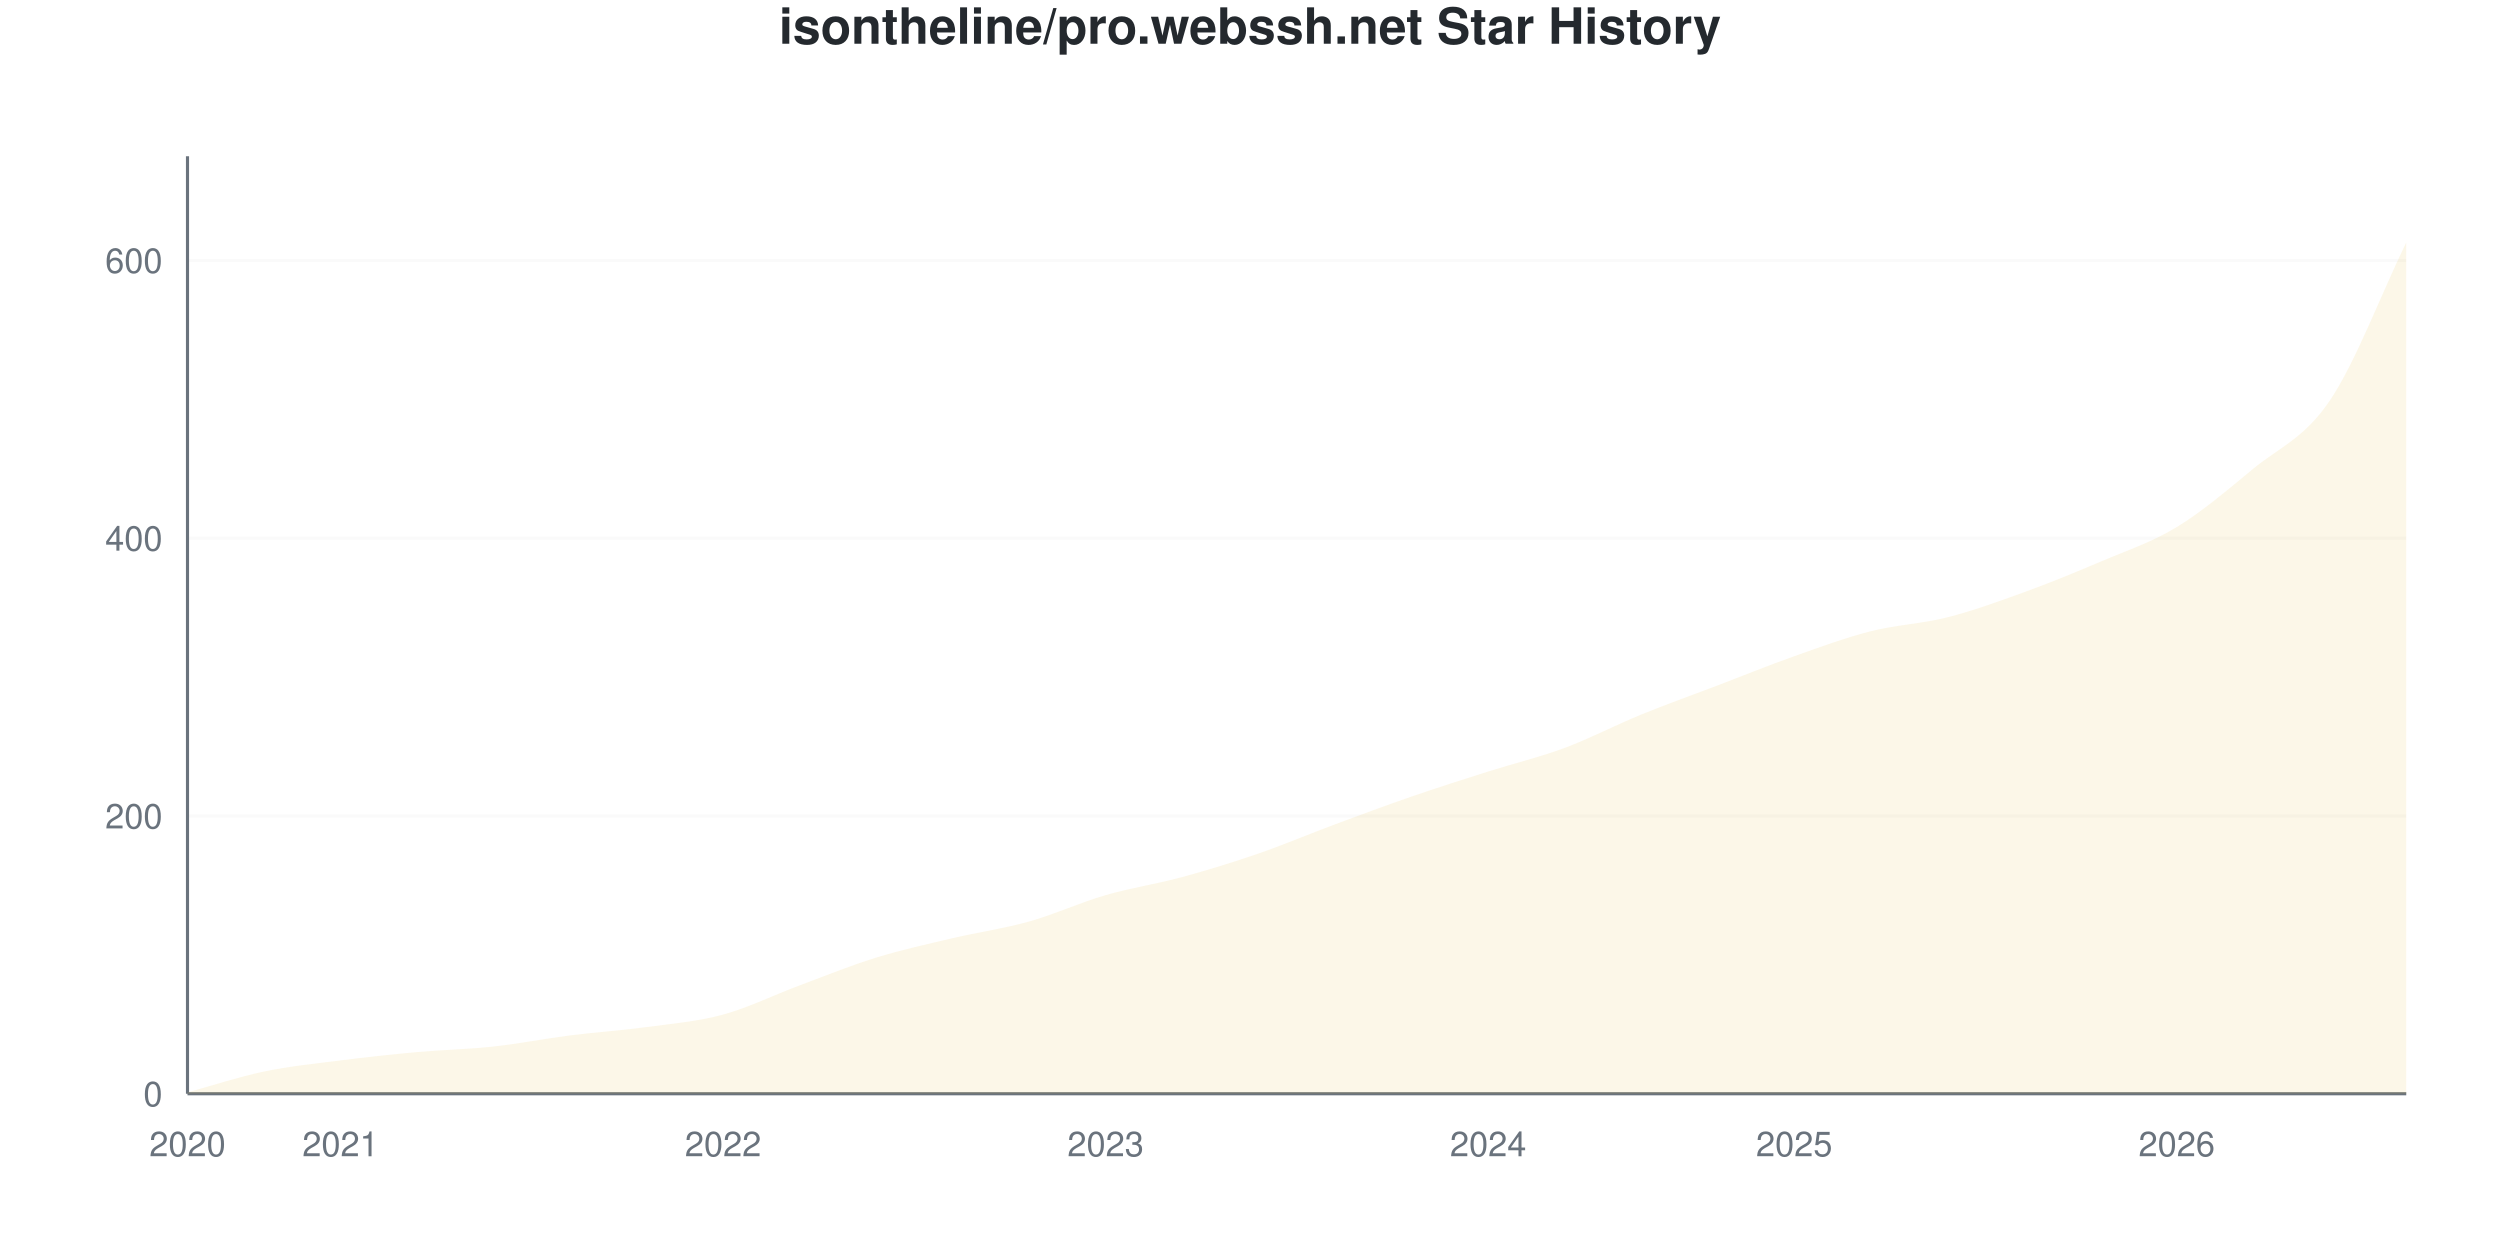
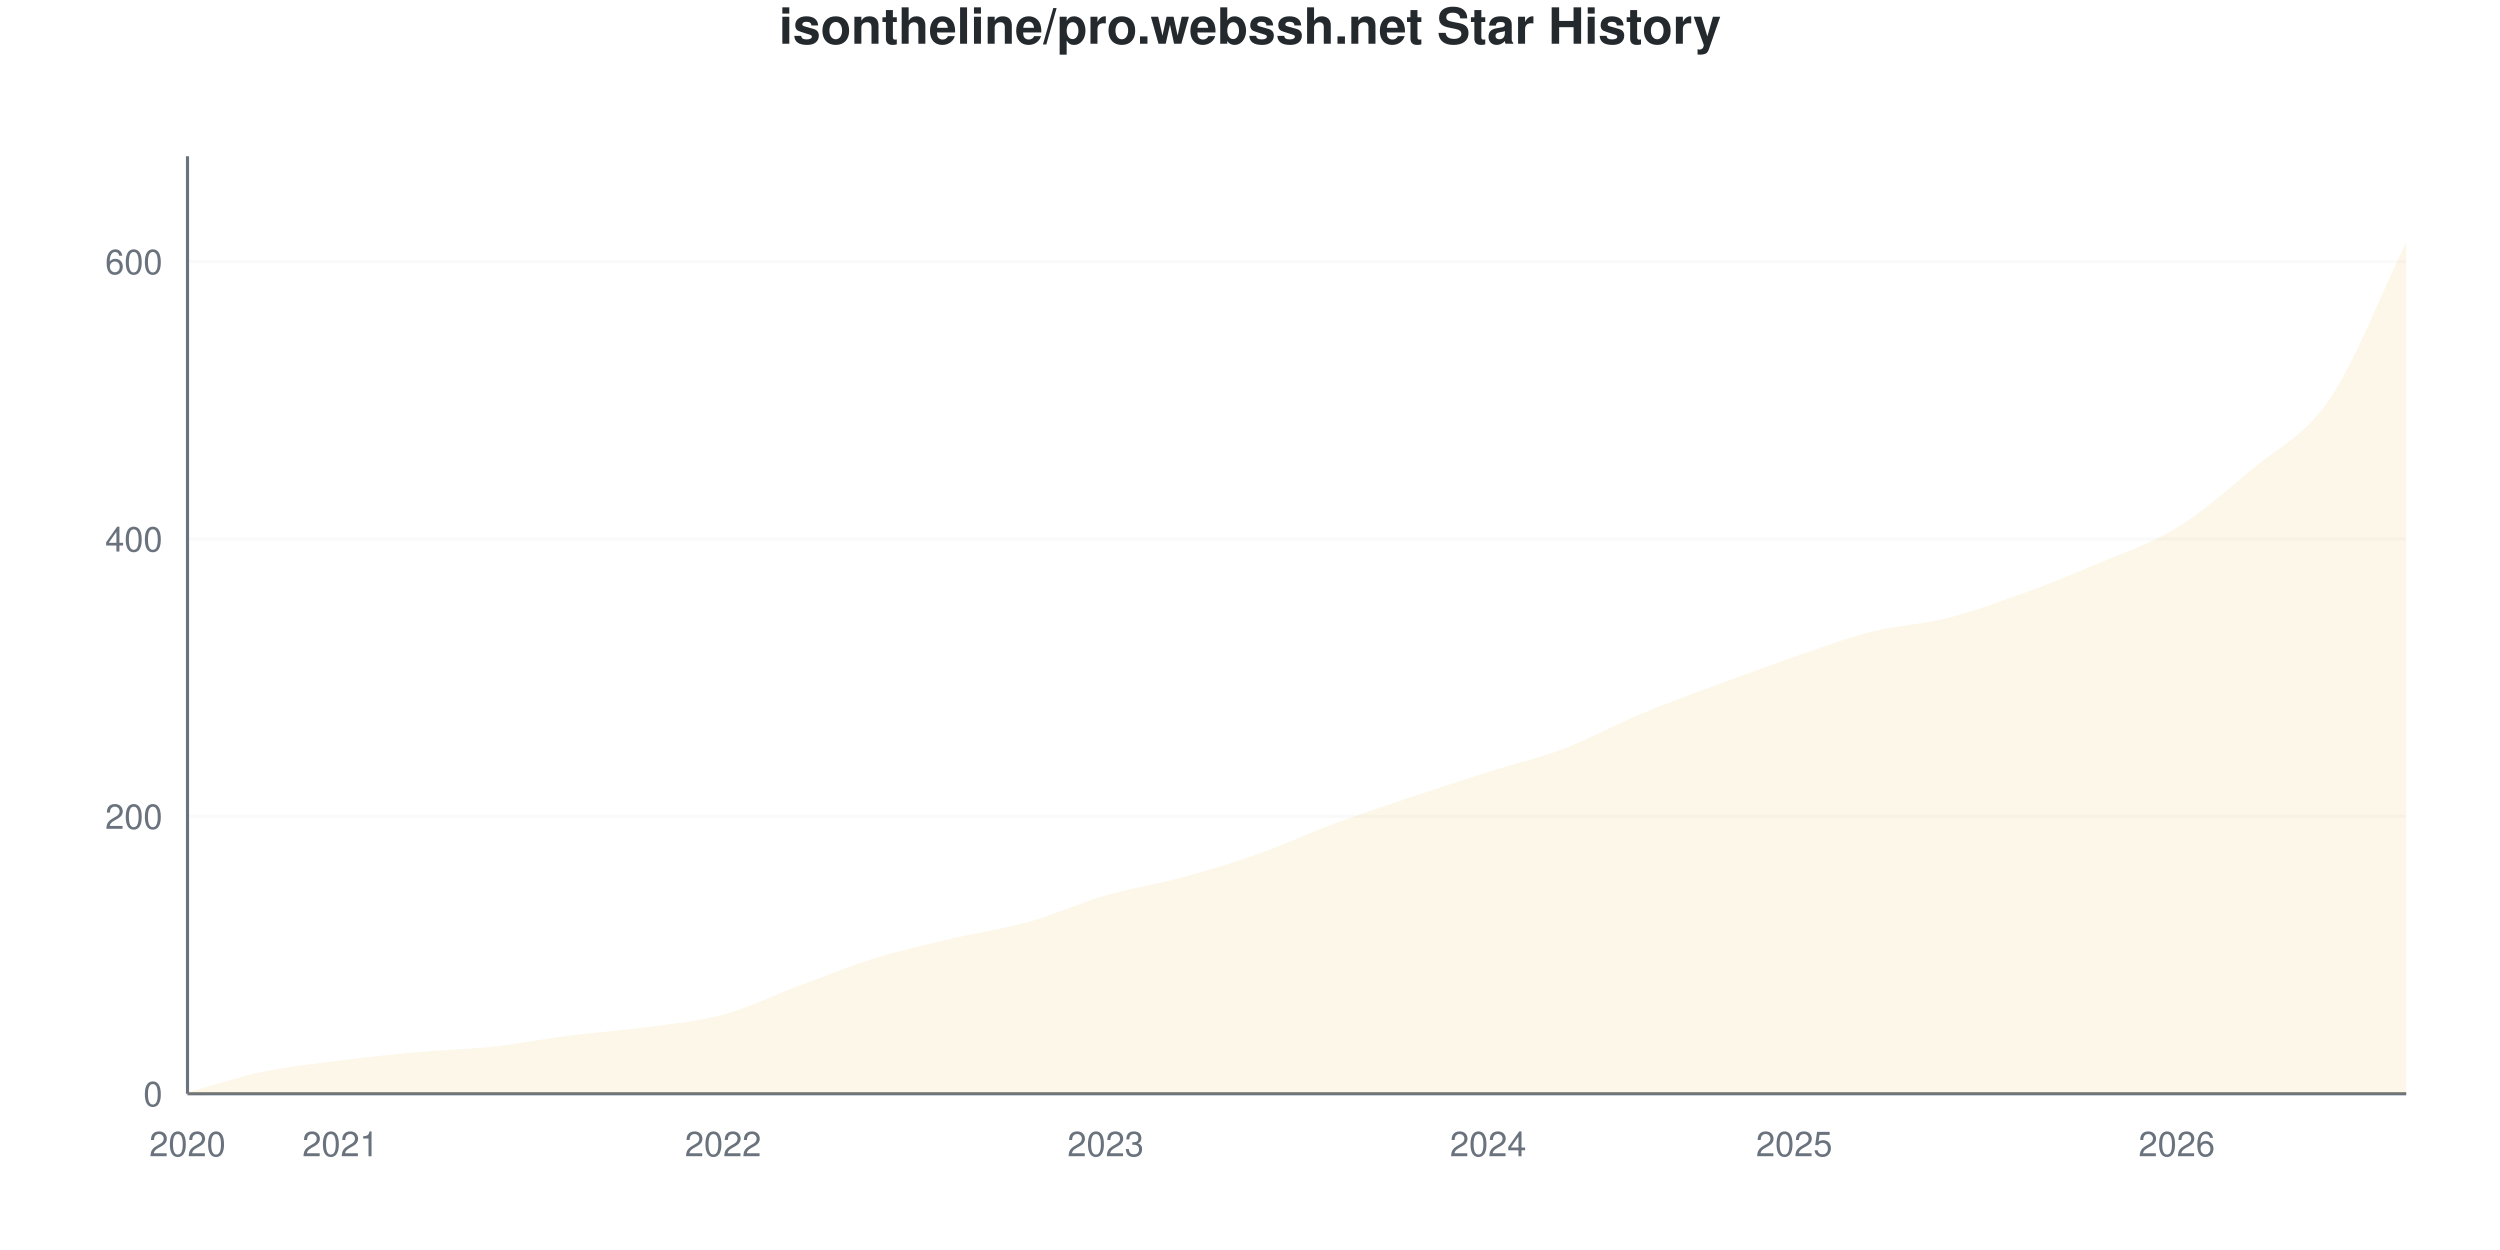
<svg xmlns="http://www.w3.org/2000/svg" viewBox="0 0 800 400" width="800" height="400">
  <style>
    @keyframes drawLine {
      to { stroke-dashoffset: 0; }
    }
    @keyframes fadeInPoint {
      from { opacity: 0; }
      to { opacity: 1; }
    }
    .data-line-0 {
      stroke-dasharray: 1179;
      stroke-dashoffset: 1179;
      animation: drawLine 2s ease-out forwards;
    }
    .data-point {
      opacity: 0;
      animation: fadeInPoint 0.5s ease-out forwards;
    }
    .chart-bg { fill: #fff; }
    .chart-text { fill: #24292e; }
    .chart-muted { fill: #6a737d; }
    .chart-grid { stroke: #eee; }
    .chart-axis { stroke: #6a737d; }
    @media (prefers-color-scheme: dark) {
      .chart-bg { fill: #0d1117; }
      .chart-text { fill: #e6edf3; }
      .chart-muted { fill: #8b949e; }
      .chart-grid { stroke: #21262d; }
      .chart-axis { stroke: #8b949e; }
    }
  </style>
  <rect width="800" height="400" class="chart-bg" />
  <text x="400" y="14" text-anchor="middle" class="chart-text" font-size="16" font-weight="bold" font-family="-apple-system, BlinkMacSystemFont, 'Segoe UI', Helvetica, Arial, sans-serif">isontheline/pro.webssh.net Star History</text>
  <g class="grid">
    <line x1="60" y1="350" x2="770" y2="350" class="chart-grid" stroke-opacity="0.3" />
    <text x="52" y="354" text-anchor="end" class="chart-muted" font-size="11" font-family="-apple-system, BlinkMacSystemFont, 'Segoe UI', Helvetica, Arial, sans-serif">0</text>
-     <line x1="60" y1="261.111" x2="770" y2="261.111" class="chart-grid" stroke-opacity="0.3" />
-     <text x="52" y="265.111" text-anchor="end" class="chart-muted" font-size="11" font-family="-apple-system, BlinkMacSystemFont, 'Segoe UI', Helvetica, Arial, sans-serif">200</text>
-     <line x1="60" y1="172.222" x2="770" y2="172.222" class="chart-grid" stroke-opacity="0.3" />
-     <text x="52" y="176.222" text-anchor="end" class="chart-muted" font-size="11" font-family="-apple-system, BlinkMacSystemFont, 'Segoe UI', Helvetica, Arial, sans-serif">400</text>
-     <line x1="60" y1="83.333" x2="770" y2="83.333" class="chart-grid" stroke-opacity="0.3" />
-     <text x="52" y="87.333" text-anchor="end" class="chart-muted" font-size="11" font-family="-apple-system, BlinkMacSystemFont, 'Segoe UI', Helvetica, Arial, sans-serif">600</text>
+     <line x1="60" y1="261.243" x2="770" y2="261.243" class="chart-grid" stroke-opacity="0.3" />
+     <text x="52" y="265.243" text-anchor="end" class="chart-muted" font-size="11" font-family="-apple-system, BlinkMacSystemFont, 'Segoe UI', Helvetica, Arial, sans-serif">200</text>
+     <line x1="60" y1="172.485" x2="770" y2="172.485" class="chart-grid" stroke-opacity="0.3" />
+     <text x="52" y="176.485" text-anchor="end" class="chart-muted" font-size="11" font-family="-apple-system, BlinkMacSystemFont, 'Segoe UI', Helvetica, Arial, sans-serif">400</text>
+     <line x1="60" y1="83.728" x2="770" y2="83.728" class="chart-grid" stroke-opacity="0.3" />
+     <text x="52" y="87.728" text-anchor="end" class="chart-muted" font-size="11" font-family="-apple-system, BlinkMacSystemFont, 'Segoe UI', Helvetica, Arial, sans-serif">600</text>
  </g>
  <g class="milestones">
    
  </g>
  <g class="x-axis">
    <text x="60" y="370" text-anchor="middle" class="chart-muted" font-size="11" font-family="-apple-system, BlinkMacSystemFont, 'Segoe UI', Helvetica, Arial, sans-serif">2020</text>
    <text x="108.966" y="370" text-anchor="middle" class="chart-muted" font-size="11" font-family="-apple-system, BlinkMacSystemFont, 'Segoe UI', Helvetica, Arial, sans-serif">2021</text>
    <text x="231.379" y="370" text-anchor="middle" class="chart-muted" font-size="11" font-family="-apple-system, BlinkMacSystemFont, 'Segoe UI', Helvetica, Arial, sans-serif">2022</text>
    <text x="353.793" y="370" text-anchor="middle" class="chart-muted" font-size="11" font-family="-apple-system, BlinkMacSystemFont, 'Segoe UI', Helvetica, Arial, sans-serif">2023</text>
    <text x="476.207" y="370" text-anchor="middle" class="chart-muted" font-size="11" font-family="-apple-system, BlinkMacSystemFont, 'Segoe UI', Helvetica, Arial, sans-serif">2024</text>
    <text x="574.138" y="370" text-anchor="middle" class="chart-muted" font-size="11" font-family="-apple-system, BlinkMacSystemFont, 'Segoe UI', Helvetica, Arial, sans-serif">2025</text>
    <text x="696.552" y="370" text-anchor="middle" class="chart-muted" font-size="11" font-family="-apple-system, BlinkMacSystemFont, 'Segoe UI', Helvetica, Arial, sans-serif">2026</text>
  </g>
  <line x1="60" y1="50" x2="60" y2="350" class="chart-axis" stroke-width="1" />
  <line x1="60" y1="350" x2="770" y2="350" class="chart-axis" stroke-width="1" />
-   <path d="M60,350 L60,349.556 C68.161,347.333 76.322,344.593 84.483,342.889 C92.644,341.185 100.805,340.37 108.966,339.333 C117.126,338.296 125.287,337.407 133.448,336.667 C141.609,335.926 149.77,335.778 157.931,334.889 C166.092,334 174.253,332.37 182.414,331.333 C190.575,330.296 198.736,329.778 206.897,328.667 C215.057,327.556 223.218,326.889 231.379,324.667 C239.54,322.444 247.701,318.37 255.862,315.333 C264.023,312.296 272.184,308.963 280.345,306.444 C288.506,303.926 296.667,302.148 304.828,300.222 C312.989,298.296 321.149,297.185 329.31,294.889 C337.471,292.593 345.632,288.815 353.793,286.444 C361.954,284.074 370.115,282.889 378.276,280.667 C386.437,278.444 394.598,275.926 402.759,273.111 C410.92,270.296 419.08,266.815 427.241,263.778 C435.402,260.741 443.563,257.704 451.724,254.889 C459.885,252.074 468.046,249.481 476.207,246.889 C484.368,244.296 492.529,242.37 500.69,239.333 C508.851,236.296 517.011,232 525.172,228.667 C533.333,225.333 541.494,222.444 549.655,219.333 C557.816,216.222 565.977,212.889 574.138,210 C582.299,207.111 590.46,204.074 598.621,202 C606.782,199.926 614.943,199.63 623.103,197.556 C631.264,195.481 639.425,192.519 647.586,189.556 C655.747,186.593 663.908,183.259 672.069,179.778 C680.23,176.296 688.391,173.63 696.552,168.667 C704.713,163.704 712.874,156.741 721.034,150 C729.195,143.259 737.356,140.296 745.517,128.222 C753.678,116.148 761.839,94.444 770,77.556 L770,350 L60,350 Z" fill="#dfb317" fill-opacity="0.1" />
-   <path d="M60,350 L60,349.556 C68.161,347.333 76.322,344.593 84.483,342.889 C92.644,341.185 100.805,340.37 108.966,339.333 C117.126,338.296 125.287,337.407 133.448,336.667 C141.609,335.926 149.77,335.778 157.931,334.889 C166.092,334 174.253,332.37 182.414,331.333 C190.575,330.296 198.736,329.778 206.897,328.667 C215.057,327.556 223.218,326.889 231.379,324.667 C239.54,322.444 247.701,318.37 255.862,315.333 C264.023,312.296 272.184,308.963 280.345,306.444 C288.506,303.926 296.667,302.148 304.828,300.222 C312.989,298.296 321.149,297.185 329.31,294.889 C337.471,292.593 345.632,288.815 353.793,286.444 C361.954,284.074 370.115,282.889 378.276,280.667 C386.437,278.444 394.598,275.926 402.759,273.111 C410.92,270.296 419.08,266.815 427.241,263.778 C435.402,260.741 443.563,257.704 451.724,254.889 C459.885,252.074 468.046,249.481 476.207,246.889 C484.368,244.296 492.529,242.37 500.69,239.333 C508.851,236.296 517.011,232 525.172,228.667 C533.333,225.333 541.494,222.444 549.655,219.333 C557.816,216.222 565.977,212.889 574.138,210 C582.299,207.111 590.46,204.074 598.621,202 C606.782,199.926 614.943,199.63 623.103,197.556 C631.264,195.481 639.425,192.519 647.586,189.556 C655.747,186.593 663.908,183.259 672.069,179.778 C680.23,176.296 688.391,173.63 696.552,168.667 C704.713,163.704 712.874,156.741 721.034,150 C729.195,143.259 737.356,140.296 745.517,128.222 C753.678,116.148 761.839,94.444 770,77.556" fill="none" stroke="#dfb317" stroke-width="2.5" class="data-line-0" />
+   <path d="M60,350 L60,349.556 C68.161,347.337 76.322,344.601 84.483,342.899 C92.644,341.198 100.805,340.385 108.966,339.349 C117.126,338.314 125.287,337.426 133.448,336.686 C141.609,335.947 149.77,335.799 157.931,334.911 C166.092,334.024 174.253,332.396 182.414,331.361 C190.575,330.325 198.736,329.808 206.897,328.698 C215.057,327.589 223.218,326.923 231.379,324.704 C239.54,322.485 247.701,318.417 255.862,315.385 C264.023,312.352 272.184,309.024 280.345,306.509 C288.506,303.994 296.667,302.219 304.828,300.296 C312.989,298.373 321.149,297.263 329.31,294.97 C337.471,292.678 345.632,288.905 353.793,286.538 C361.954,284.172 370.115,282.988 378.276,280.769 C386.437,278.55 394.598,276.109 402.759,273.225 C410.92,270.34 419.08,266.494 427.241,263.462 C435.402,260.429 443.563,257.766 451.724,255.03 C459.885,252.293 468.046,249.63 476.207,247.041 C484.368,244.453 492.529,242.604 500.69,239.497 C508.851,236.391 517.011,231.805 525.172,228.402 C533.333,225 541.494,222.115 549.655,219.083 C557.816,216.05 565.977,213.018 574.138,210.207 C582.299,207.396 590.46,204.29 598.621,202.219 C606.782,200.148 614.943,199.852 623.103,197.781 C631.264,195.71 639.425,192.751 647.586,189.793 C655.747,186.834 663.908,183.506 672.069,180.03 C680.23,176.553 688.391,173.964 696.552,168.935 C704.713,163.905 712.874,156.731 721.034,149.852 C729.195,142.973 737.356,139.719 745.517,127.663 C753.678,115.607 761.839,94.231 770,77.515 L770,350 L60,350 Z" fill="#dfb317" fill-opacity="0.1" />
+   <path d="M60,350 L60,349.556 C68.161,347.337 76.322,344.601 84.483,342.899 C92.644,341.198 100.805,340.385 108.966,339.349 C117.126,338.314 125.287,337.426 133.448,336.686 C141.609,335.947 149.77,335.799 157.931,334.911 C166.092,334.024 174.253,332.396 182.414,331.361 C190.575,330.325 198.736,329.808 206.897,328.698 C215.057,327.589 223.218,326.923 231.379,324.704 C239.54,322.485 247.701,318.417 255.862,315.385 C264.023,312.352 272.184,309.024 280.345,306.509 C288.506,303.994 296.667,302.219 304.828,300.296 C312.989,298.373 321.149,297.263 329.31,294.97 C337.471,292.678 345.632,288.905 353.793,286.538 C361.954,284.172 370.115,282.988 378.276,280.769 C386.437,278.55 394.598,276.109 402.759,273.225 C410.92,270.34 419.08,266.494 427.241,263.462 C435.402,260.429 443.563,257.766 451.724,255.03 C459.885,252.293 468.046,249.63 476.207,247.041 C484.368,244.453 492.529,242.604 500.69,239.497 C508.851,236.391 517.011,231.805 525.172,228.402 C533.333,225 541.494,222.115 549.655,219.083 C557.816,216.05 565.977,213.018 574.138,210.207 C582.299,207.396 590.46,204.29 598.621,202.219 C606.782,200.148 614.943,199.852 623.103,197.781 C631.264,195.71 639.425,192.751 647.586,189.793 C655.747,186.834 663.908,183.506 672.069,180.03 C680.23,176.553 688.391,173.964 696.552,168.935 C704.713,163.905 712.874,156.731 721.034,149.852 C729.195,142.973 737.356,139.719 745.517,127.663 C753.678,115.607 761.839,94.231 770,77.515" fill="none" stroke="#dfb317" stroke-width="2.5" class="data-line-0" />
  <g class="points">
    <circle cx="60" cy="349.556" r="4" fill="#dfb317" class="data-point" style="animation-delay: 1.50s" />
-     <circle cx="84.483" cy="342.889" r="4" fill="#dfb317" class="data-point" style="animation-delay: 1.55s" />
-     <circle cx="108.966" cy="339.333" r="4" fill="#dfb317" class="data-point" style="animation-delay: 1.60s" />
-     <circle cx="133.448" cy="336.667" r="4" fill="#dfb317" class="data-point" style="animation-delay: 1.65s" />
-     <circle cx="157.931" cy="334.889" r="4" fill="#dfb317" class="data-point" style="animation-delay: 1.70s" />
-     <circle cx="182.414" cy="331.333" r="4" fill="#dfb317" class="data-point" style="animation-delay: 1.75s" />
-     <circle cx="206.897" cy="328.667" r="4" fill="#dfb317" class="data-point" style="animation-delay: 1.80s" />
-     <circle cx="231.379" cy="324.667" r="4" fill="#dfb317" class="data-point" style="animation-delay: 1.85s" />
-     <circle cx="255.862" cy="315.333" r="4" fill="#dfb317" class="data-point" style="animation-delay: 1.90s" />
-     <circle cx="280.345" cy="306.444" r="4" fill="#dfb317" class="data-point" style="animation-delay: 1.95s" />
-     <circle cx="304.828" cy="300.222" r="4" fill="#dfb317" class="data-point" style="animation-delay: 2.00s" />
-     <circle cx="329.31" cy="294.889" r="4" fill="#dfb317" class="data-point" style="animation-delay: 2.05s" />
-     <circle cx="353.793" cy="286.444" r="4" fill="#dfb317" class="data-point" style="animation-delay: 2.10s" />
-     <circle cx="378.276" cy="280.667" r="4" fill="#dfb317" class="data-point" style="animation-delay: 2.15s" />
-     <circle cx="402.759" cy="273.111" r="4" fill="#dfb317" class="data-point" style="animation-delay: 2.20s" />
-     <circle cx="427.241" cy="263.778" r="4" fill="#dfb317" class="data-point" style="animation-delay: 2.25s" />
-     <circle cx="451.724" cy="254.889" r="4" fill="#dfb317" class="data-point" style="animation-delay: 2.30s" />
-     <circle cx="476.207" cy="246.889" r="4" fill="#dfb317" class="data-point" style="animation-delay: 2.35s" />
-     <circle cx="500.69" cy="239.333" r="4" fill="#dfb317" class="data-point" style="animation-delay: 2.40s" />
-     <circle cx="525.172" cy="228.667" r="4" fill="#dfb317" class="data-point" style="animation-delay: 2.45s" />
-     <circle cx="549.655" cy="219.333" r="4" fill="#dfb317" class="data-point" style="animation-delay: 2.50s" />
-     <circle cx="574.138" cy="210" r="4" fill="#dfb317" class="data-point" style="animation-delay: 2.55s" />
-     <circle cx="598.621" cy="202" r="4" fill="#dfb317" class="data-point" style="animation-delay: 2.60s" />
-     <circle cx="623.103" cy="197.556" r="4" fill="#dfb317" class="data-point" style="animation-delay: 2.65s" />
-     <circle cx="647.586" cy="189.556" r="4" fill="#dfb317" class="data-point" style="animation-delay: 2.70s" />
-     <circle cx="672.069" cy="179.778" r="4" fill="#dfb317" class="data-point" style="animation-delay: 2.75s" />
-     <circle cx="696.552" cy="168.667" r="4" fill="#dfb317" class="data-point" style="animation-delay: 2.80s" />
-     <circle cx="721.034" cy="150" r="4" fill="#dfb317" class="data-point" style="animation-delay: 2.85s" />
-     <circle cx="745.517" cy="128.222" r="4" fill="#dfb317" class="data-point" style="animation-delay: 2.90s" />
-     <circle cx="770" cy="77.556" r="4" fill="#dfb317" class="data-point" style="animation-delay: 2.95s" />
+     <circle cx="84.483" cy="342.899" r="4" fill="#dfb317" class="data-point" style="animation-delay: 1.55s" />
+     <circle cx="108.966" cy="339.349" r="4" fill="#dfb317" class="data-point" style="animation-delay: 1.60s" />
+     <circle cx="133.448" cy="336.686" r="4" fill="#dfb317" class="data-point" style="animation-delay: 1.65s" />
+     <circle cx="157.931" cy="334.911" r="4" fill="#dfb317" class="data-point" style="animation-delay: 1.70s" />
+     <circle cx="182.414" cy="331.361" r="4" fill="#dfb317" class="data-point" style="animation-delay: 1.75s" />
+     <circle cx="206.897" cy="328.698" r="4" fill="#dfb317" class="data-point" style="animation-delay: 1.80s" />
+     <circle cx="231.379" cy="324.704" r="4" fill="#dfb317" class="data-point" style="animation-delay: 1.85s" />
+     <circle cx="255.862" cy="315.385" r="4" fill="#dfb317" class="data-point" style="animation-delay: 1.90s" />
+     <circle cx="280.345" cy="306.509" r="4" fill="#dfb317" class="data-point" style="animation-delay: 1.95s" />
+     <circle cx="304.828" cy="300.296" r="4" fill="#dfb317" class="data-point" style="animation-delay: 2.00s" />
+     <circle cx="329.31" cy="294.97" r="4" fill="#dfb317" class="data-point" style="animation-delay: 2.05s" />
+     <circle cx="353.793" cy="286.538" r="4" fill="#dfb317" class="data-point" style="animation-delay: 2.10s" />
+     <circle cx="378.276" cy="280.769" r="4" fill="#dfb317" class="data-point" style="animation-delay: 2.15s" />
+     <circle cx="402.759" cy="273.225" r="4" fill="#dfb317" class="data-point" style="animation-delay: 2.20s" />
+     <circle cx="427.241" cy="263.462" r="4" fill="#dfb317" class="data-point" style="animation-delay: 2.25s" />
+     <circle cx="451.724" cy="255.03" r="4" fill="#dfb317" class="data-point" style="animation-delay: 2.30s" />
+     <circle cx="476.207" cy="247.041" r="4" fill="#dfb317" class="data-point" style="animation-delay: 2.35s" />
+     <circle cx="500.69" cy="239.497" r="4" fill="#dfb317" class="data-point" style="animation-delay: 2.40s" />
+     <circle cx="525.172" cy="228.402" r="4" fill="#dfb317" class="data-point" style="animation-delay: 2.45s" />
+     <circle cx="549.655" cy="219.083" r="4" fill="#dfb317" class="data-point" style="animation-delay: 2.50s" />
+     <circle cx="574.138" cy="210.207" r="4" fill="#dfb317" class="data-point" style="animation-delay: 2.55s" />
+     <circle cx="598.621" cy="202.219" r="4" fill="#dfb317" class="data-point" style="animation-delay: 2.60s" />
+     <circle cx="623.103" cy="197.781" r="4" fill="#dfb317" class="data-point" style="animation-delay: 2.65s" />
+     <circle cx="647.586" cy="189.793" r="4" fill="#dfb317" class="data-point" style="animation-delay: 2.70s" />
+     <circle cx="672.069" cy="180.03" r="4" fill="#dfb317" class="data-point" style="animation-delay: 2.75s" />
+     <circle cx="696.552" cy="168.935" r="4" fill="#dfb317" class="data-point" style="animation-delay: 2.80s" />
+     <circle cx="721.034" cy="149.852" r="4" fill="#dfb317" class="data-point" style="animation-delay: 2.85s" />
+     <circle cx="745.517" cy="127.663" r="4" fill="#dfb317" class="data-point" style="animation-delay: 2.90s" />
+     <circle cx="770" cy="77.515" r="4" fill="#dfb317" class="data-point" style="animation-delay: 2.95s" />
  </g>
</svg>
